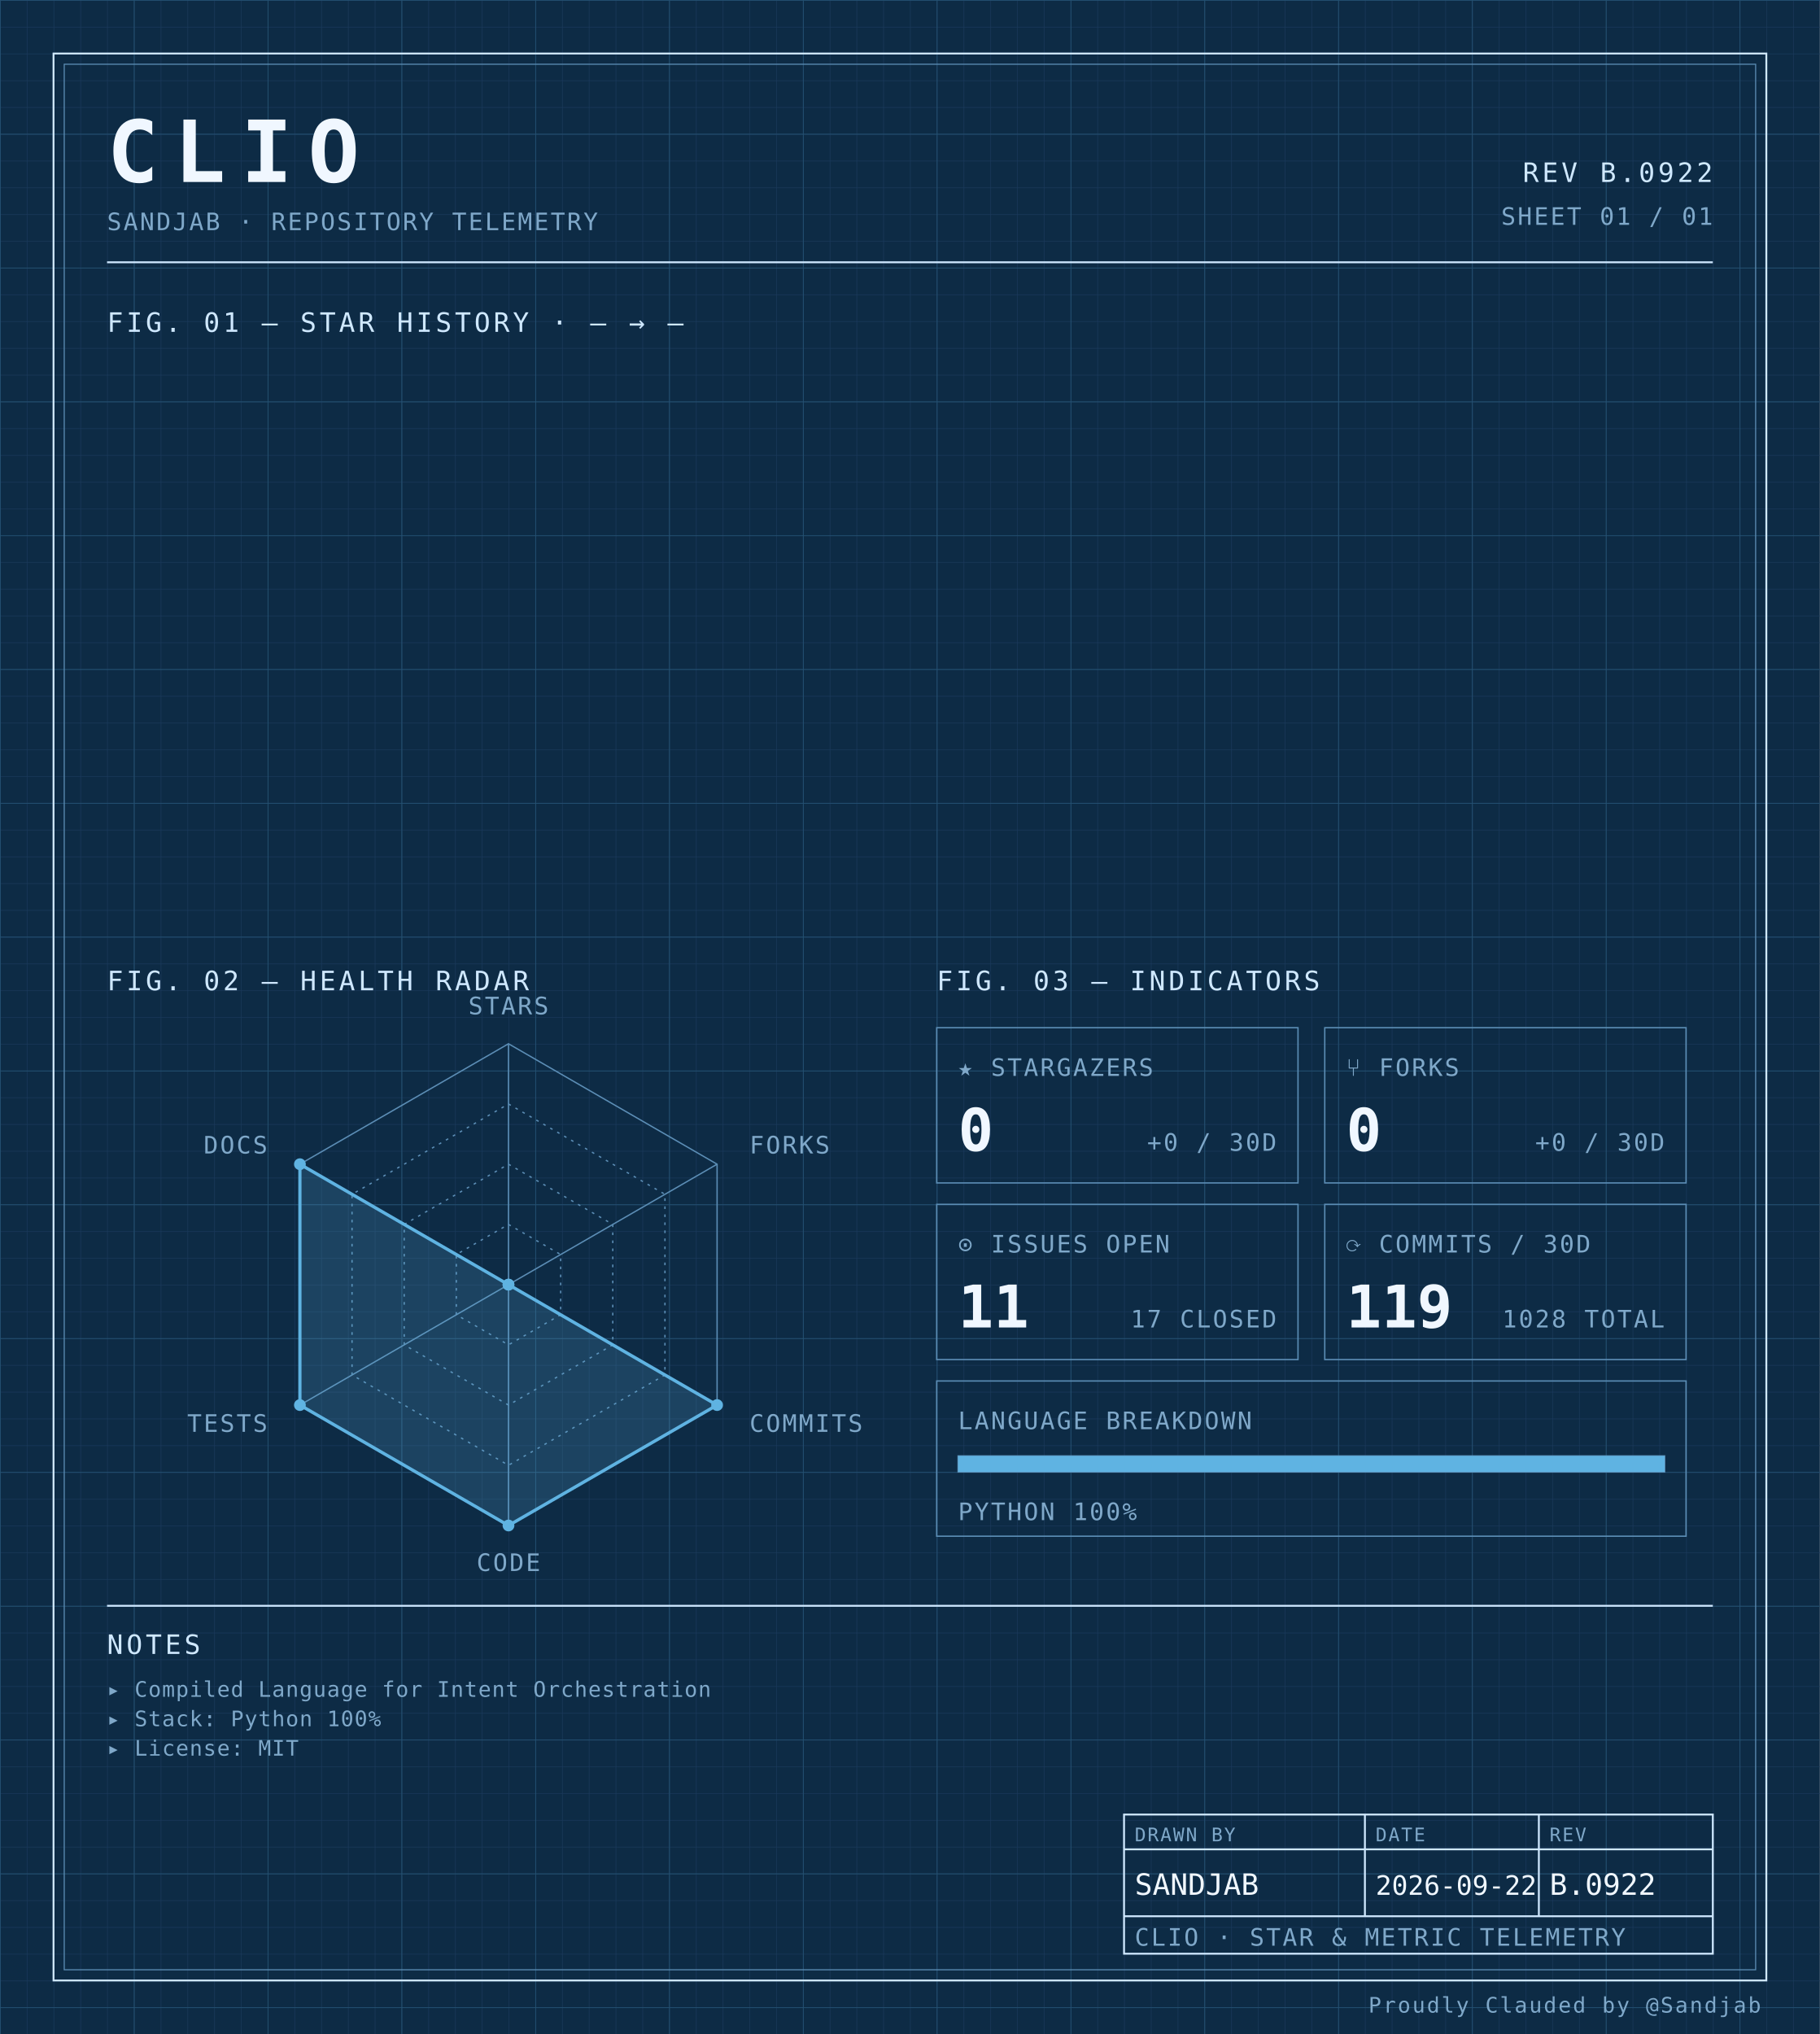
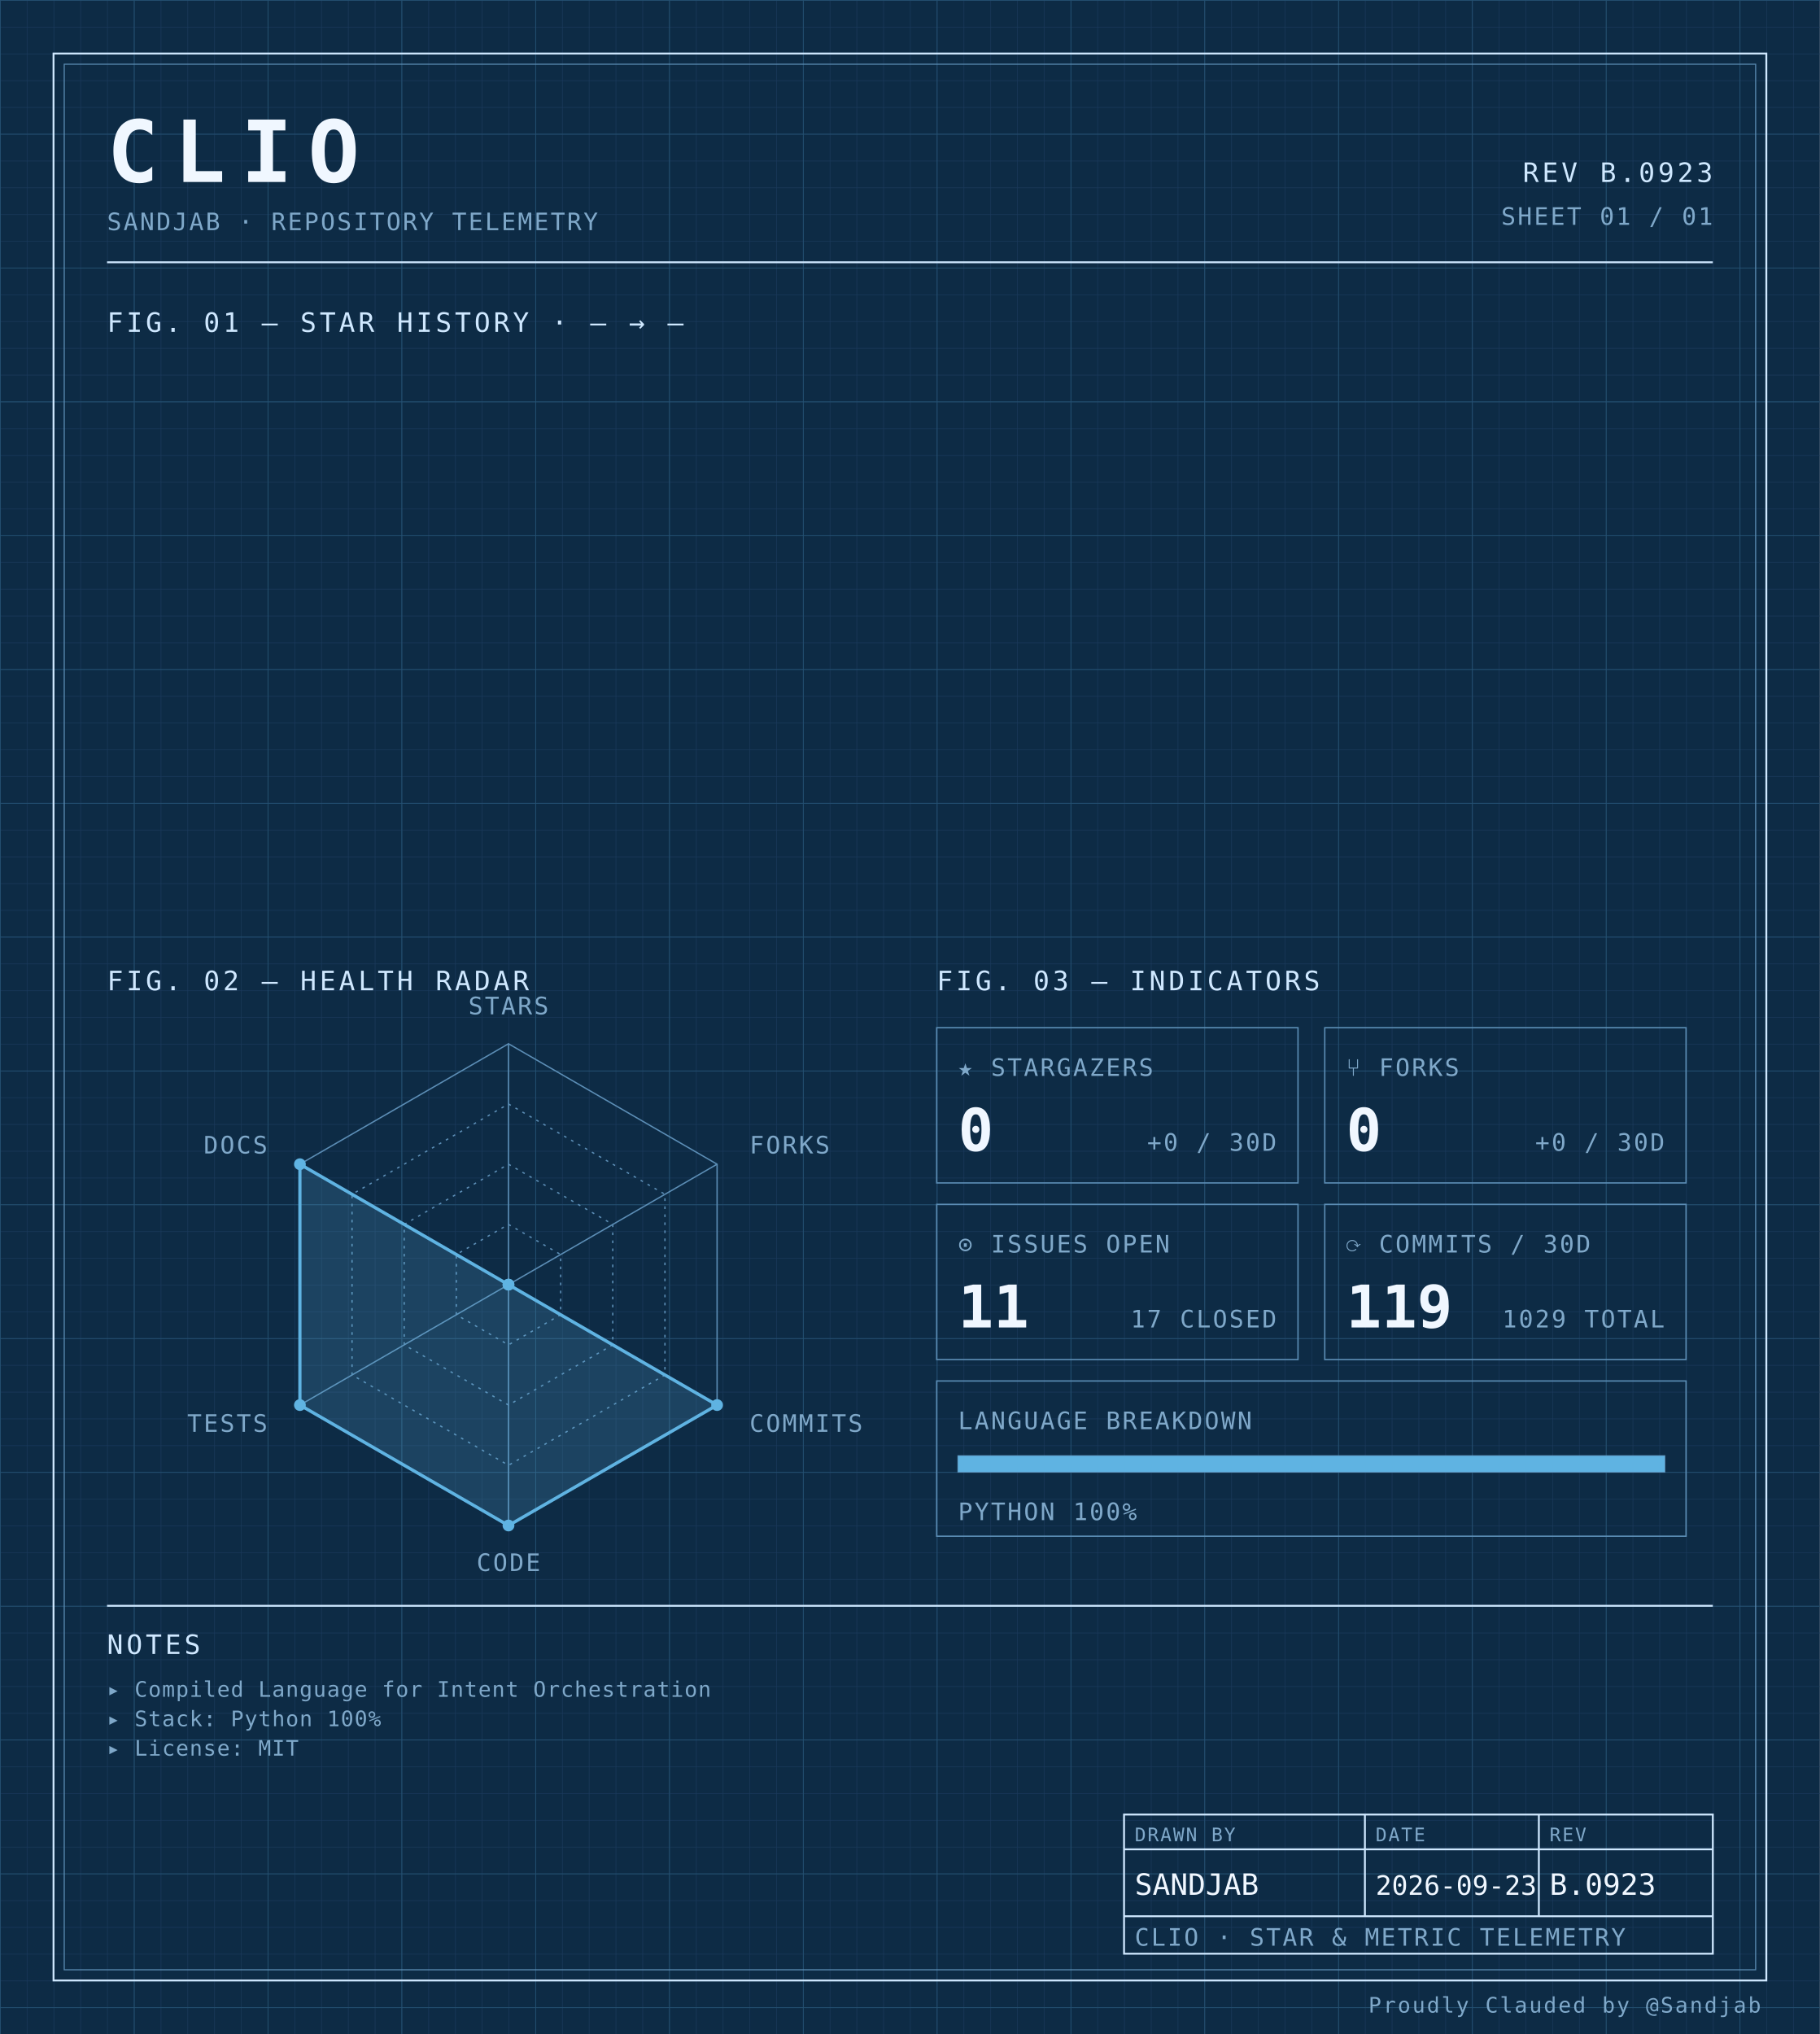
<svg xmlns="http://www.w3.org/2000/svg" width="100%" viewBox="0 0 680 760" role="img">
  <defs>
    <pattern id="grid-fine" width="10" height="10" patternUnits="userSpaceOnUse">
      <path d="M10 0H0V10" fill="none" stroke="#1a3a5c" stroke-width="0.4" />
    </pattern>
    <pattern id="grid-major" width="50" height="50" patternUnits="userSpaceOnUse">
      <path d="M50 0H0V50" fill="none" stroke="#245273" stroke-width="0.5" />
    </pattern>
  </defs>
  <rect x="0" y="0" width="680" height="760" fill="#0d2b45" />
  <rect x="0" y="0" width="680" height="760" fill="url(#grid-fine)" />
  <rect x="0" y="0" width="680" height="760" fill="url(#grid-major)" />
  <rect x="20" y="20" width="640" height="720" fill="none" stroke="#cfe8ff" stroke-width="0.7" />
  <rect x="24" y="24" width="632" height="712" fill="none" stroke="#5b8db5" stroke-width="0.4" />
  <text x="40" y="68" font-family="ui-monospace, 'SF Mono', 'JetBrains Mono', 'Cascadia Code', Consolas, monospace" font-size="32" font-weight="700" fill="#f0f7ff" text-anchor="start" letter-spacing="0.18em">CLIO</text>
  <text x="40" y="86" font-family="ui-monospace, 'SF Mono', 'JetBrains Mono', 'Cascadia Code', Consolas, monospace" font-size="9" font-weight="400" fill="#7fa8c9" text-anchor="start" letter-spacing="0.08em">SANDJAB · REPOSITORY TELEMETRY</text>
-   <text x="640" y="68" font-family="ui-monospace, 'SF Mono', 'JetBrains Mono', 'Cascadia Code', Consolas, monospace" font-size="10" font-weight="400" fill="#cfe8ff" text-anchor="end" letter-spacing="0.12em">REV B.0922</text>
+   <text x="640" y="68" font-family="ui-monospace, 'SF Mono', 'JetBrains Mono', 'Cascadia Code', Consolas, monospace" font-size="10" font-weight="400" fill="#cfe8ff" text-anchor="end" letter-spacing="0.12em">REV B.0923</text>
  <text x="640" y="84" font-family="ui-monospace, 'SF Mono', 'JetBrains Mono', 'Cascadia Code', Consolas, monospace" font-size="9" font-weight="400" fill="#7fa8c9" text-anchor="end" letter-spacing="0.08em">SHEET 01 / 01</text>
  <line x1="40" y1="98" x2="640" y2="98" stroke="#cfe8ff" stroke-width="0.7" />
  <text x="40" y="124" font-family="ui-monospace, 'SF Mono', 'JetBrains Mono', 'Cascadia Code', Consolas, monospace" font-size="10" font-weight="400" fill="#cfe8ff" text-anchor="start" letter-spacing="0.12em">FIG. 01 — STAR HISTORY · — → —</text>
  <text x="40" y="370" font-family="ui-monospace, 'SF Mono', 'JetBrains Mono', 'Cascadia Code', Consolas, monospace" font-size="10" font-weight="400" fill="#cfe8ff" text-anchor="start" letter-spacing="0.12em">FIG. 02 — HEALTH RADAR</text>
  <g transform="translate(190 480)">
    <polygon points="0.00,-90.00 77.94,-45.00 77.94,45.00 0.00,90.00 -77.94,45.00 -77.94,-45.00" fill="none" stroke="#5b8db5" stroke-width="0.5" />
    <polygon points="0.00,-67.50 58.46,-33.75 58.46,33.75 0.00,67.50 -58.46,33.75 -58.46,-33.75" fill="none" stroke="#5b8db5" stroke-width="0.5" stroke-dasharray="1,2" />
    <polygon points="0.00,-45.00 38.97,-22.50 38.97,22.50 0.00,45.00 -38.97,22.50 -38.97,-22.50" fill="none" stroke="#5b8db5" stroke-width="0.5" stroke-dasharray="1,2" />
    <polygon points="0.00,-22.50 19.49,-11.25 19.49,11.25 0.00,22.50 -19.49,11.25 -19.49,-11.25" fill="none" stroke="#5b8db5" stroke-width="0.5" stroke-dasharray="1,2" />
    <line x1="0" y1="0" x2="0.00" y2="-90.00" stroke="#5b8db5" stroke-width="0.5" />
    <line x1="0" y1="0" x2="77.94" y2="-45.00" stroke="#5b8db5" stroke-width="0.5" />
    <line x1="0" y1="0" x2="77.94" y2="45.00" stroke="#5b8db5" stroke-width="0.5" />
    <line x1="0" y1="0" x2="0.00" y2="90.00" stroke="#5b8db5" stroke-width="0.5" />
    <line x1="0" y1="0" x2="-77.94" y2="45.00" stroke="#5b8db5" stroke-width="0.5" />
    <line x1="0" y1="0" x2="-77.94" y2="-45.00" stroke="#5b8db5" stroke-width="0.5" />
    <polygon points="0.00,0.00 0.00,0.00 77.94,45.00 0.00,90.00 -77.94,45.00 -77.94,-45.00" fill="#5fb3e2" fill-opacity="0.18" stroke="#5fb3e2" stroke-width="1.2" />
    <circle cx="0.00" cy="0.00" r="2.2" fill="#5fb3e2" />
    <circle cx="0.00" cy="0.00" r="2.2" fill="#5fb3e2" />
    <circle cx="77.94" cy="45.00" r="2.2" fill="#5fb3e2" />
    <circle cx="0.00" cy="90.00" r="2.2" fill="#5fb3e2" />
    <circle cx="-77.94" cy="45.00" r="2.2" fill="#5fb3e2" />
    <circle cx="-77.94" cy="-45.00" r="2.2" fill="#5fb3e2" />
    <text x="6.3681633555662356e-15" y="-101" font-family="ui-monospace, 'SF Mono', 'JetBrains Mono', 'Cascadia Code', Consolas, monospace" font-size="9" font-weight="400" fill="#7fa8c9" text-anchor="middle" letter-spacing="0.08em">STARS</text>
    <text x="90.067" y="-49" font-family="ui-monospace, 'SF Mono', 'JetBrains Mono', 'Cascadia Code', Consolas, monospace" font-size="9" font-weight="400" fill="#7fa8c9" text-anchor="start" letter-spacing="0.08em">FORKS</text>
    <text x="90.067" y="55" font-family="ui-monospace, 'SF Mono', 'JetBrains Mono', 'Cascadia Code', Consolas, monospace" font-size="9" font-weight="400" fill="#7fa8c9" text-anchor="start" letter-spacing="0.08em">COMMITS</text>
    <text x="6.3681633555662356e-15" y="107" font-family="ui-monospace, 'SF Mono', 'JetBrains Mono', 'Cascadia Code', Consolas, monospace" font-size="9" font-weight="400" fill="#7fa8c9" text-anchor="middle" letter-spacing="0.08em">CODE</text>
    <text x="-90.067" y="55" font-family="ui-monospace, 'SF Mono', 'JetBrains Mono', 'Cascadia Code', Consolas, monospace" font-size="9" font-weight="400" fill="#7fa8c9" text-anchor="end" letter-spacing="0.08em">TESTS</text>
    <text x="-90.067" y="-49" font-family="ui-monospace, 'SF Mono', 'JetBrains Mono', 'Cascadia Code', Consolas, monospace" font-size="9" font-weight="400" fill="#7fa8c9" text-anchor="end" letter-spacing="0.08em">DOCS</text>
  </g>
  <text x="350" y="370" font-family="ui-monospace, 'SF Mono', 'JetBrains Mono', 'Cascadia Code', Consolas, monospace" font-size="10" font-weight="400" fill="#cfe8ff" text-anchor="start" letter-spacing="0.12em">FIG. 03 — INDICATORS</text>
  <rect x="350" y="384" width="135" height="58" fill="none" stroke="#5b8db5" stroke-width="0.5" />
  <text x="358" y="402" font-family="ui-monospace, 'SF Mono', 'JetBrains Mono', 'Cascadia Code', Consolas, monospace" font-size="9" font-weight="400" fill="#7fa8c9" text-anchor="start" letter-spacing="0.08em">★ STARGAZERS</text>
  <text x="358" y="430" font-family="ui-monospace, 'SF Mono', 'JetBrains Mono', 'Cascadia Code', Consolas, monospace" font-size="22" font-weight="700" fill="#f0f7ff" text-anchor="start" letter-spacing="normal">0</text>
  <text x="477" y="430" font-family="ui-monospace, 'SF Mono', 'JetBrains Mono', 'Cascadia Code', Consolas, monospace" font-size="9" font-weight="400" fill="#7fa8c9" text-anchor="end" letter-spacing="0.08em">+0 / 30D</text>
  <rect x="495" y="384" width="135" height="58" fill="none" stroke="#5b8db5" stroke-width="0.5" />
  <text x="503" y="402" font-family="ui-monospace, 'SF Mono', 'JetBrains Mono', 'Cascadia Code', Consolas, monospace" font-size="9" font-weight="400" fill="#7fa8c9" text-anchor="start" letter-spacing="0.08em">⑂ FORKS</text>
  <text x="503" y="430" font-family="ui-monospace, 'SF Mono', 'JetBrains Mono', 'Cascadia Code', Consolas, monospace" font-size="22" font-weight="700" fill="#f0f7ff" text-anchor="start" letter-spacing="normal">0</text>
  <text x="622" y="430" font-family="ui-monospace, 'SF Mono', 'JetBrains Mono', 'Cascadia Code', Consolas, monospace" font-size="9" font-weight="400" fill="#7fa8c9" text-anchor="end" letter-spacing="0.08em">+0 / 30D</text>
  <rect x="350" y="450" width="135" height="58" fill="none" stroke="#5b8db5" stroke-width="0.5" />
  <text x="358" y="468" font-family="ui-monospace, 'SF Mono', 'JetBrains Mono', 'Cascadia Code', Consolas, monospace" font-size="9" font-weight="400" fill="#7fa8c9" text-anchor="start" letter-spacing="0.08em">⊙ ISSUES OPEN</text>
  <text x="358" y="496" font-family="ui-monospace, 'SF Mono', 'JetBrains Mono', 'Cascadia Code', Consolas, monospace" font-size="22" font-weight="700" fill="#f0f7ff" text-anchor="start" letter-spacing="normal">11</text>
  <text x="477" y="496" font-family="ui-monospace, 'SF Mono', 'JetBrains Mono', 'Cascadia Code', Consolas, monospace" font-size="9" font-weight="400" fill="#7fa8c9" text-anchor="end" letter-spacing="0.08em">17 CLOSED</text>
  <rect x="495" y="450" width="135" height="58" fill="none" stroke="#5b8db5" stroke-width="0.5" />
  <text x="503" y="468" font-family="ui-monospace, 'SF Mono', 'JetBrains Mono', 'Cascadia Code', Consolas, monospace" font-size="9" font-weight="400" fill="#7fa8c9" text-anchor="start" letter-spacing="0.08em">⟳ COMMITS / 30D</text>
  <text x="503" y="496" font-family="ui-monospace, 'SF Mono', 'JetBrains Mono', 'Cascadia Code', Consolas, monospace" font-size="22" font-weight="700" fill="#f0f7ff" text-anchor="start" letter-spacing="normal">119</text>
-   <text x="622" y="496" font-family="ui-monospace, 'SF Mono', 'JetBrains Mono', 'Cascadia Code', Consolas, monospace" font-size="9" font-weight="400" fill="#7fa8c9" text-anchor="end" letter-spacing="0.08em">1028 TOTAL</text>
+   <text x="622" y="496" font-family="ui-monospace, 'SF Mono', 'JetBrains Mono', 'Cascadia Code', Consolas, monospace" font-size="9" font-weight="400" fill="#7fa8c9" text-anchor="end" letter-spacing="0.08em">1029 TOTAL</text>
  <rect x="350" y="516" width="280" height="58" fill="none" stroke="#5b8db5" stroke-width="0.5" />
  <text x="358" y="534" font-family="ui-monospace, 'SF Mono', 'JetBrains Mono', 'Cascadia Code', Consolas, monospace" font-size="9" font-weight="400" fill="#7fa8c9" text-anchor="start" letter-spacing="0.08em">LANGUAGE BREAKDOWN</text>
  <rect x="358" y="544" width="264" height="6" fill="none" stroke="#5b8db5" stroke-width="0.5" />
  <rect x="358" y="544" width="264.00" height="6" fill="#5fb3e2" />
  <text x="358" y="568" font-family="ui-monospace, 'SF Mono', 'JetBrains Mono', 'Cascadia Code', Consolas, monospace" font-size="9" font-weight="400" fill="#7fa8c9" text-anchor="start" letter-spacing="0.08em">PYTHON 100%</text>
  <line x1="40" y1="600" x2="640" y2="600" stroke="#cfe8ff" stroke-width="0.7" />
  <text x="40" y="618" font-family="ui-monospace, 'SF Mono', 'JetBrains Mono', 'Cascadia Code', Consolas, monospace" font-size="10" font-weight="400" fill="#cfe8ff" text-anchor="start" letter-spacing="0.12em">NOTES</text>
  <text x="40" y="634" font-family="ui-monospace, 'SF Mono', 'JetBrains Mono', 'Cascadia Code', Consolas, monospace" font-size="8" font-weight="400" fill="#7fa8c9" text-anchor="start" letter-spacing="0.04em">▸ Compiled Language for Intent Orchestration</text>
  <text x="40" y="645" font-family="ui-monospace, 'SF Mono', 'JetBrains Mono', 'Cascadia Code', Consolas, monospace" font-size="8" font-weight="400" fill="#7fa8c9" text-anchor="start" letter-spacing="0.04em">▸ Stack: Python 100%</text>
  <text x="40" y="656" font-family="ui-monospace, 'SF Mono', 'JetBrains Mono', 'Cascadia Code', Consolas, monospace" font-size="8" font-weight="400" fill="#7fa8c9" text-anchor="start" letter-spacing="0.04em">▸ License: MIT</text>
  <rect x="420" y="678" width="220" height="52" fill="none" stroke="#cfe8ff" stroke-width="0.7" />
  <line x1="420" y1="691" x2="640" y2="691" stroke="#cfe8ff" stroke-width="0.7" />
  <line x1="420" y1="716" x2="640" y2="716" stroke="#cfe8ff" stroke-width="0.7" />
  <line x1="510" y1="678" x2="510" y2="716" stroke="#cfe8ff" stroke-width="0.7" />
  <line x1="575" y1="678" x2="575" y2="716" stroke="#cfe8ff" stroke-width="0.7" />
  <text x="424" y="688" font-family="ui-monospace, 'SF Mono', 'JetBrains Mono', 'Cascadia Code', Consolas, monospace" font-size="7" font-weight="400" fill="#7fa8c9" text-anchor="start" letter-spacing="0.08em">DRAWN BY</text>
  <text x="514" y="688" font-family="ui-monospace, 'SF Mono', 'JetBrains Mono', 'Cascadia Code', Consolas, monospace" font-size="7" font-weight="400" fill="#7fa8c9" text-anchor="start" letter-spacing="0.08em">DATE</text>
  <text x="579" y="688" font-family="ui-monospace, 'SF Mono', 'JetBrains Mono', 'Cascadia Code', Consolas, monospace" font-size="7" font-weight="400" fill="#7fa8c9" text-anchor="start" letter-spacing="0.08em">REV</text>
  <text x="424" y="708" font-family="ui-monospace, 'SF Mono', 'JetBrains Mono', 'Cascadia Code', Consolas, monospace" font-size="11" font-weight="400" fill="#f0f7ff" text-anchor="start" letter-spacing="normal">SANDJAB</text>
-   <text x="514" y="708" font-family="ui-monospace, 'SF Mono', 'JetBrains Mono', 'Cascadia Code', Consolas, monospace" font-size="10" font-weight="400" fill="#f0f7ff" text-anchor="start" letter-spacing="normal">2026-09-22</text>
-   <text x="579" y="708" font-family="ui-monospace, 'SF Mono', 'JetBrains Mono', 'Cascadia Code', Consolas, monospace" font-size="11" font-weight="400" fill="#f0f7ff" text-anchor="start" letter-spacing="normal">B.0922</text>
+   <text x="514" y="708" font-family="ui-monospace, 'SF Mono', 'JetBrains Mono', 'Cascadia Code', Consolas, monospace" font-size="10" font-weight="400" fill="#f0f7ff" text-anchor="start" letter-spacing="normal">2026-09-23</text>
+   <text x="579" y="708" font-family="ui-monospace, 'SF Mono', 'JetBrains Mono', 'Cascadia Code', Consolas, monospace" font-size="11" font-weight="400" fill="#f0f7ff" text-anchor="start" letter-spacing="normal">B.0923</text>
  <text x="424" y="727" font-family="ui-monospace, 'SF Mono', 'JetBrains Mono', 'Cascadia Code', Consolas, monospace" font-size="9" font-weight="400" fill="#7fa8c9" text-anchor="start" letter-spacing="0.08em">CLIO · STAR &amp; METRIC TELEMETRY</text>
  <text x="658" y="752" font-family="ui-monospace, 'SF Mono', 'JetBrains Mono', 'Cascadia Code', Consolas, monospace" font-size="8" font-weight="400" fill="#7fa8c9" text-anchor="end" letter-spacing="0.08em">Proudly Clauded by @Sandjab</text>
</svg>
